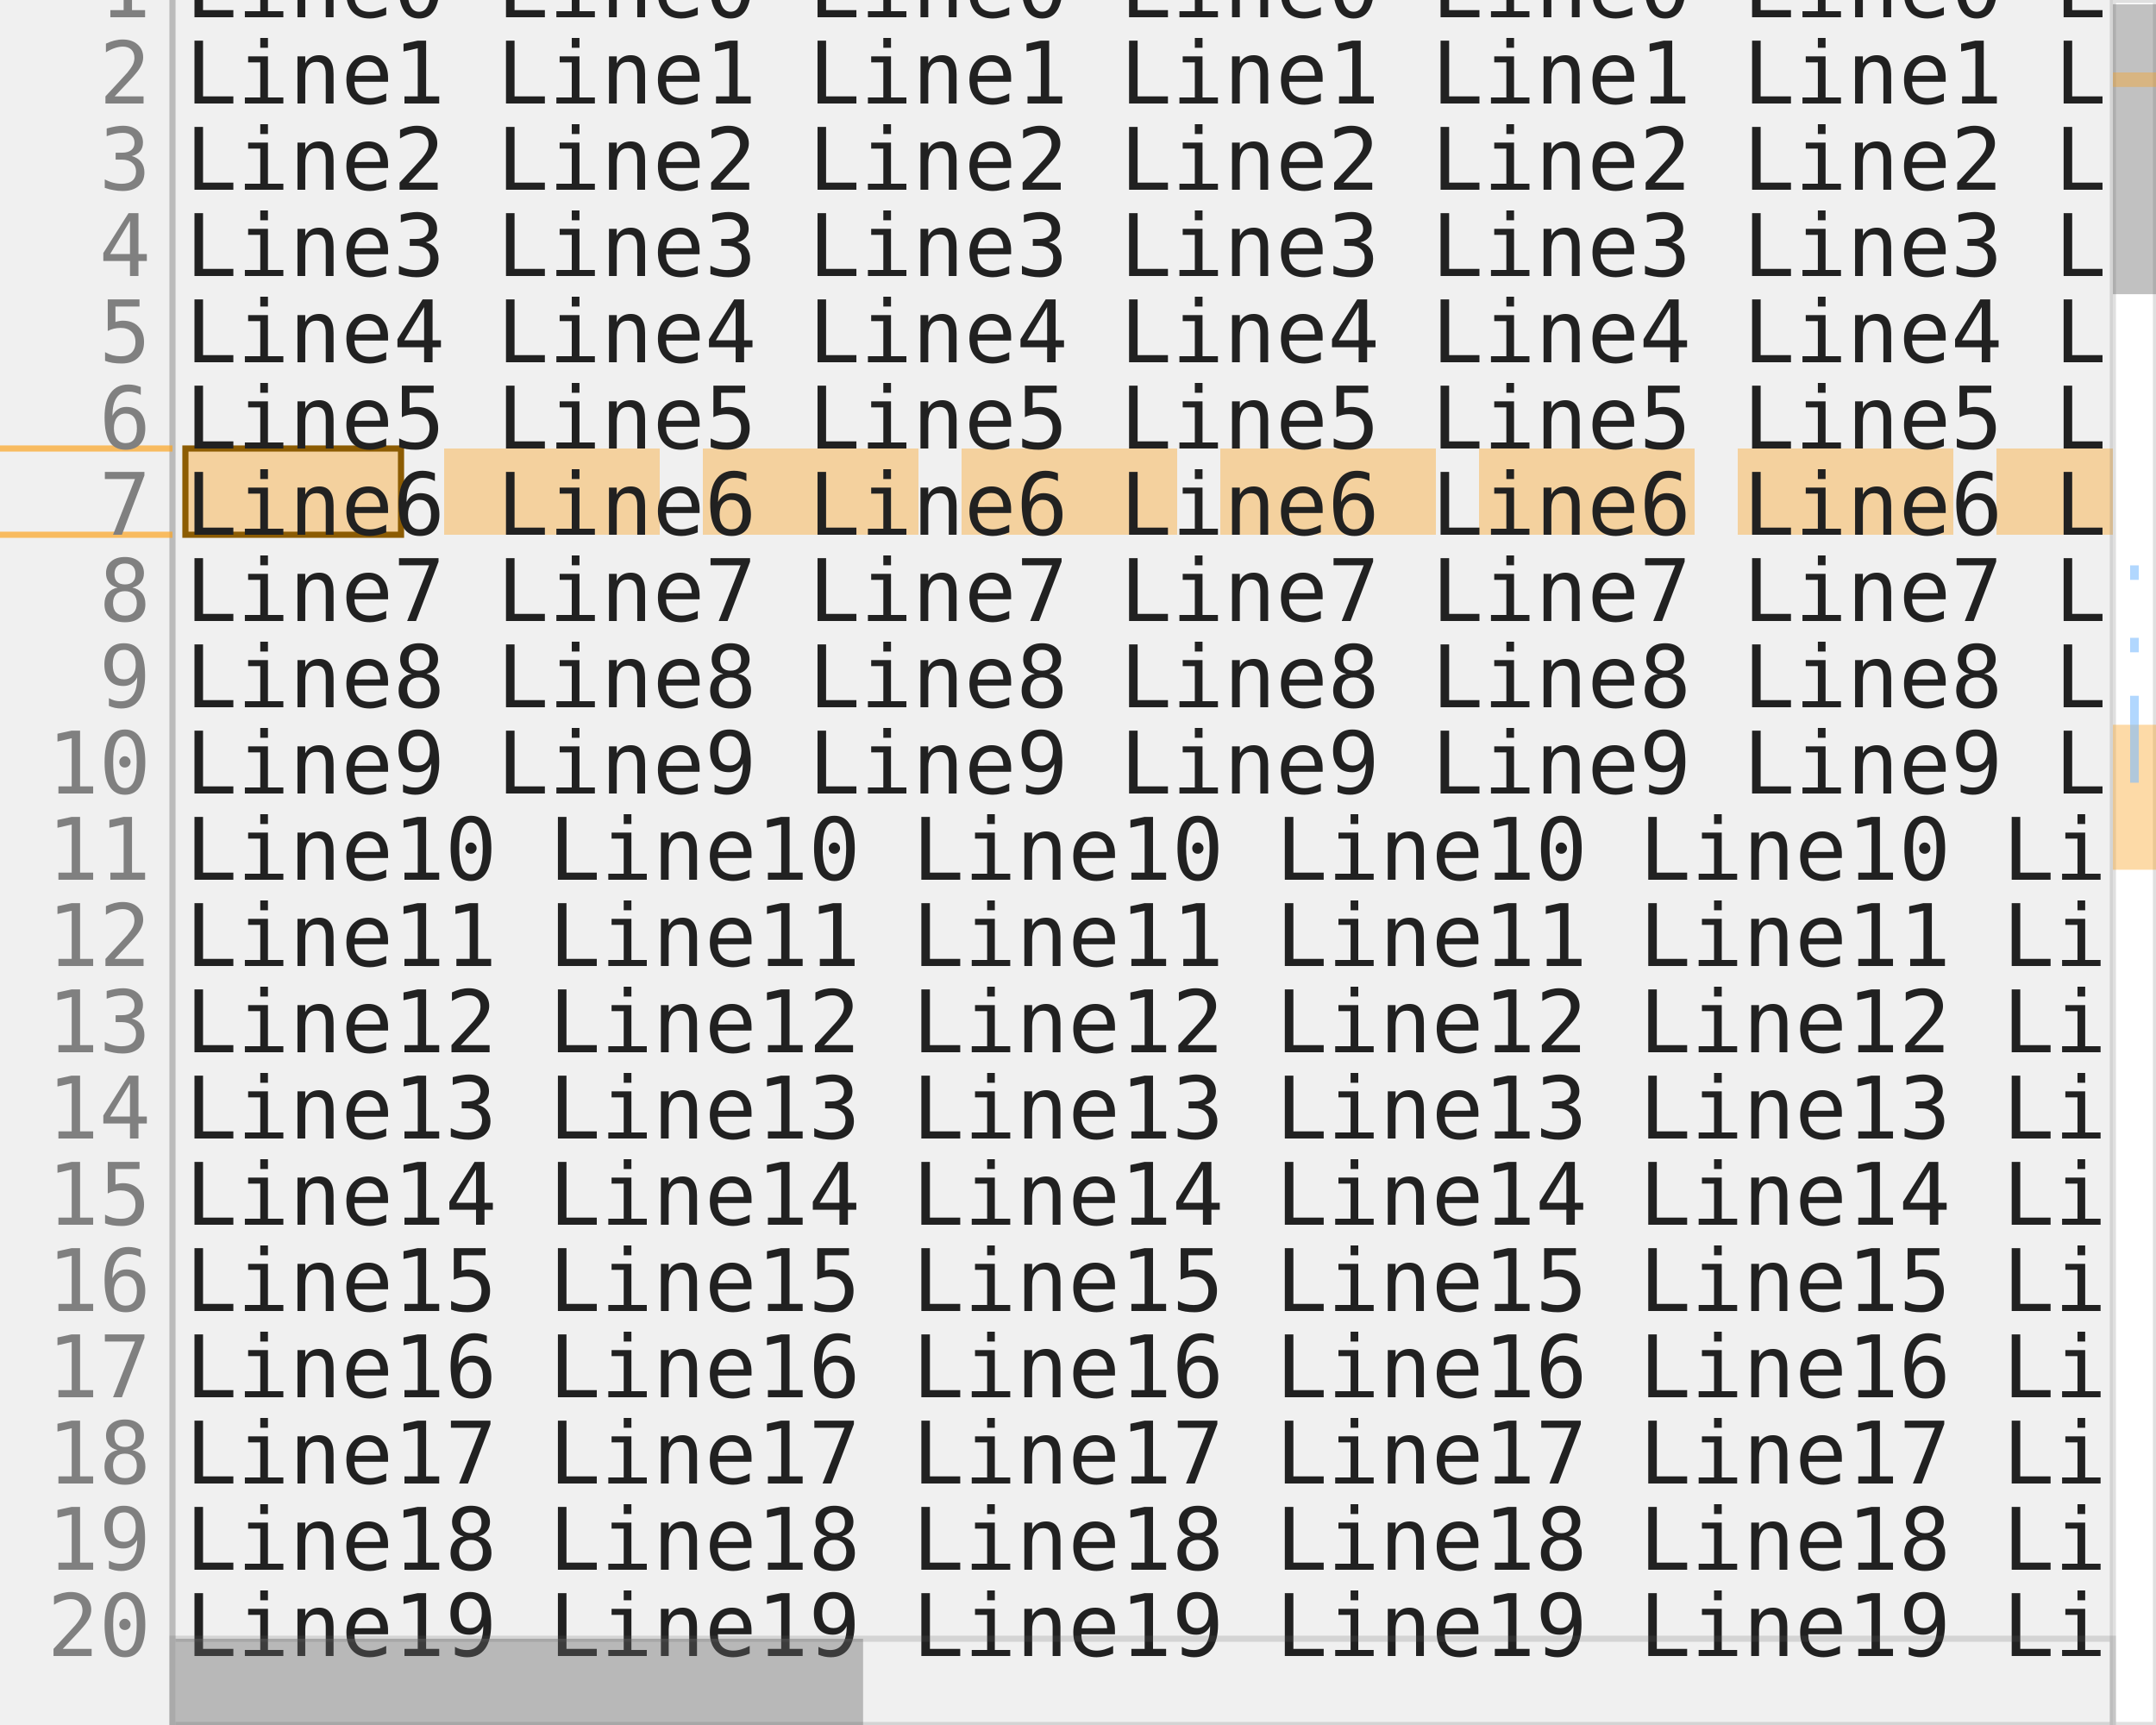
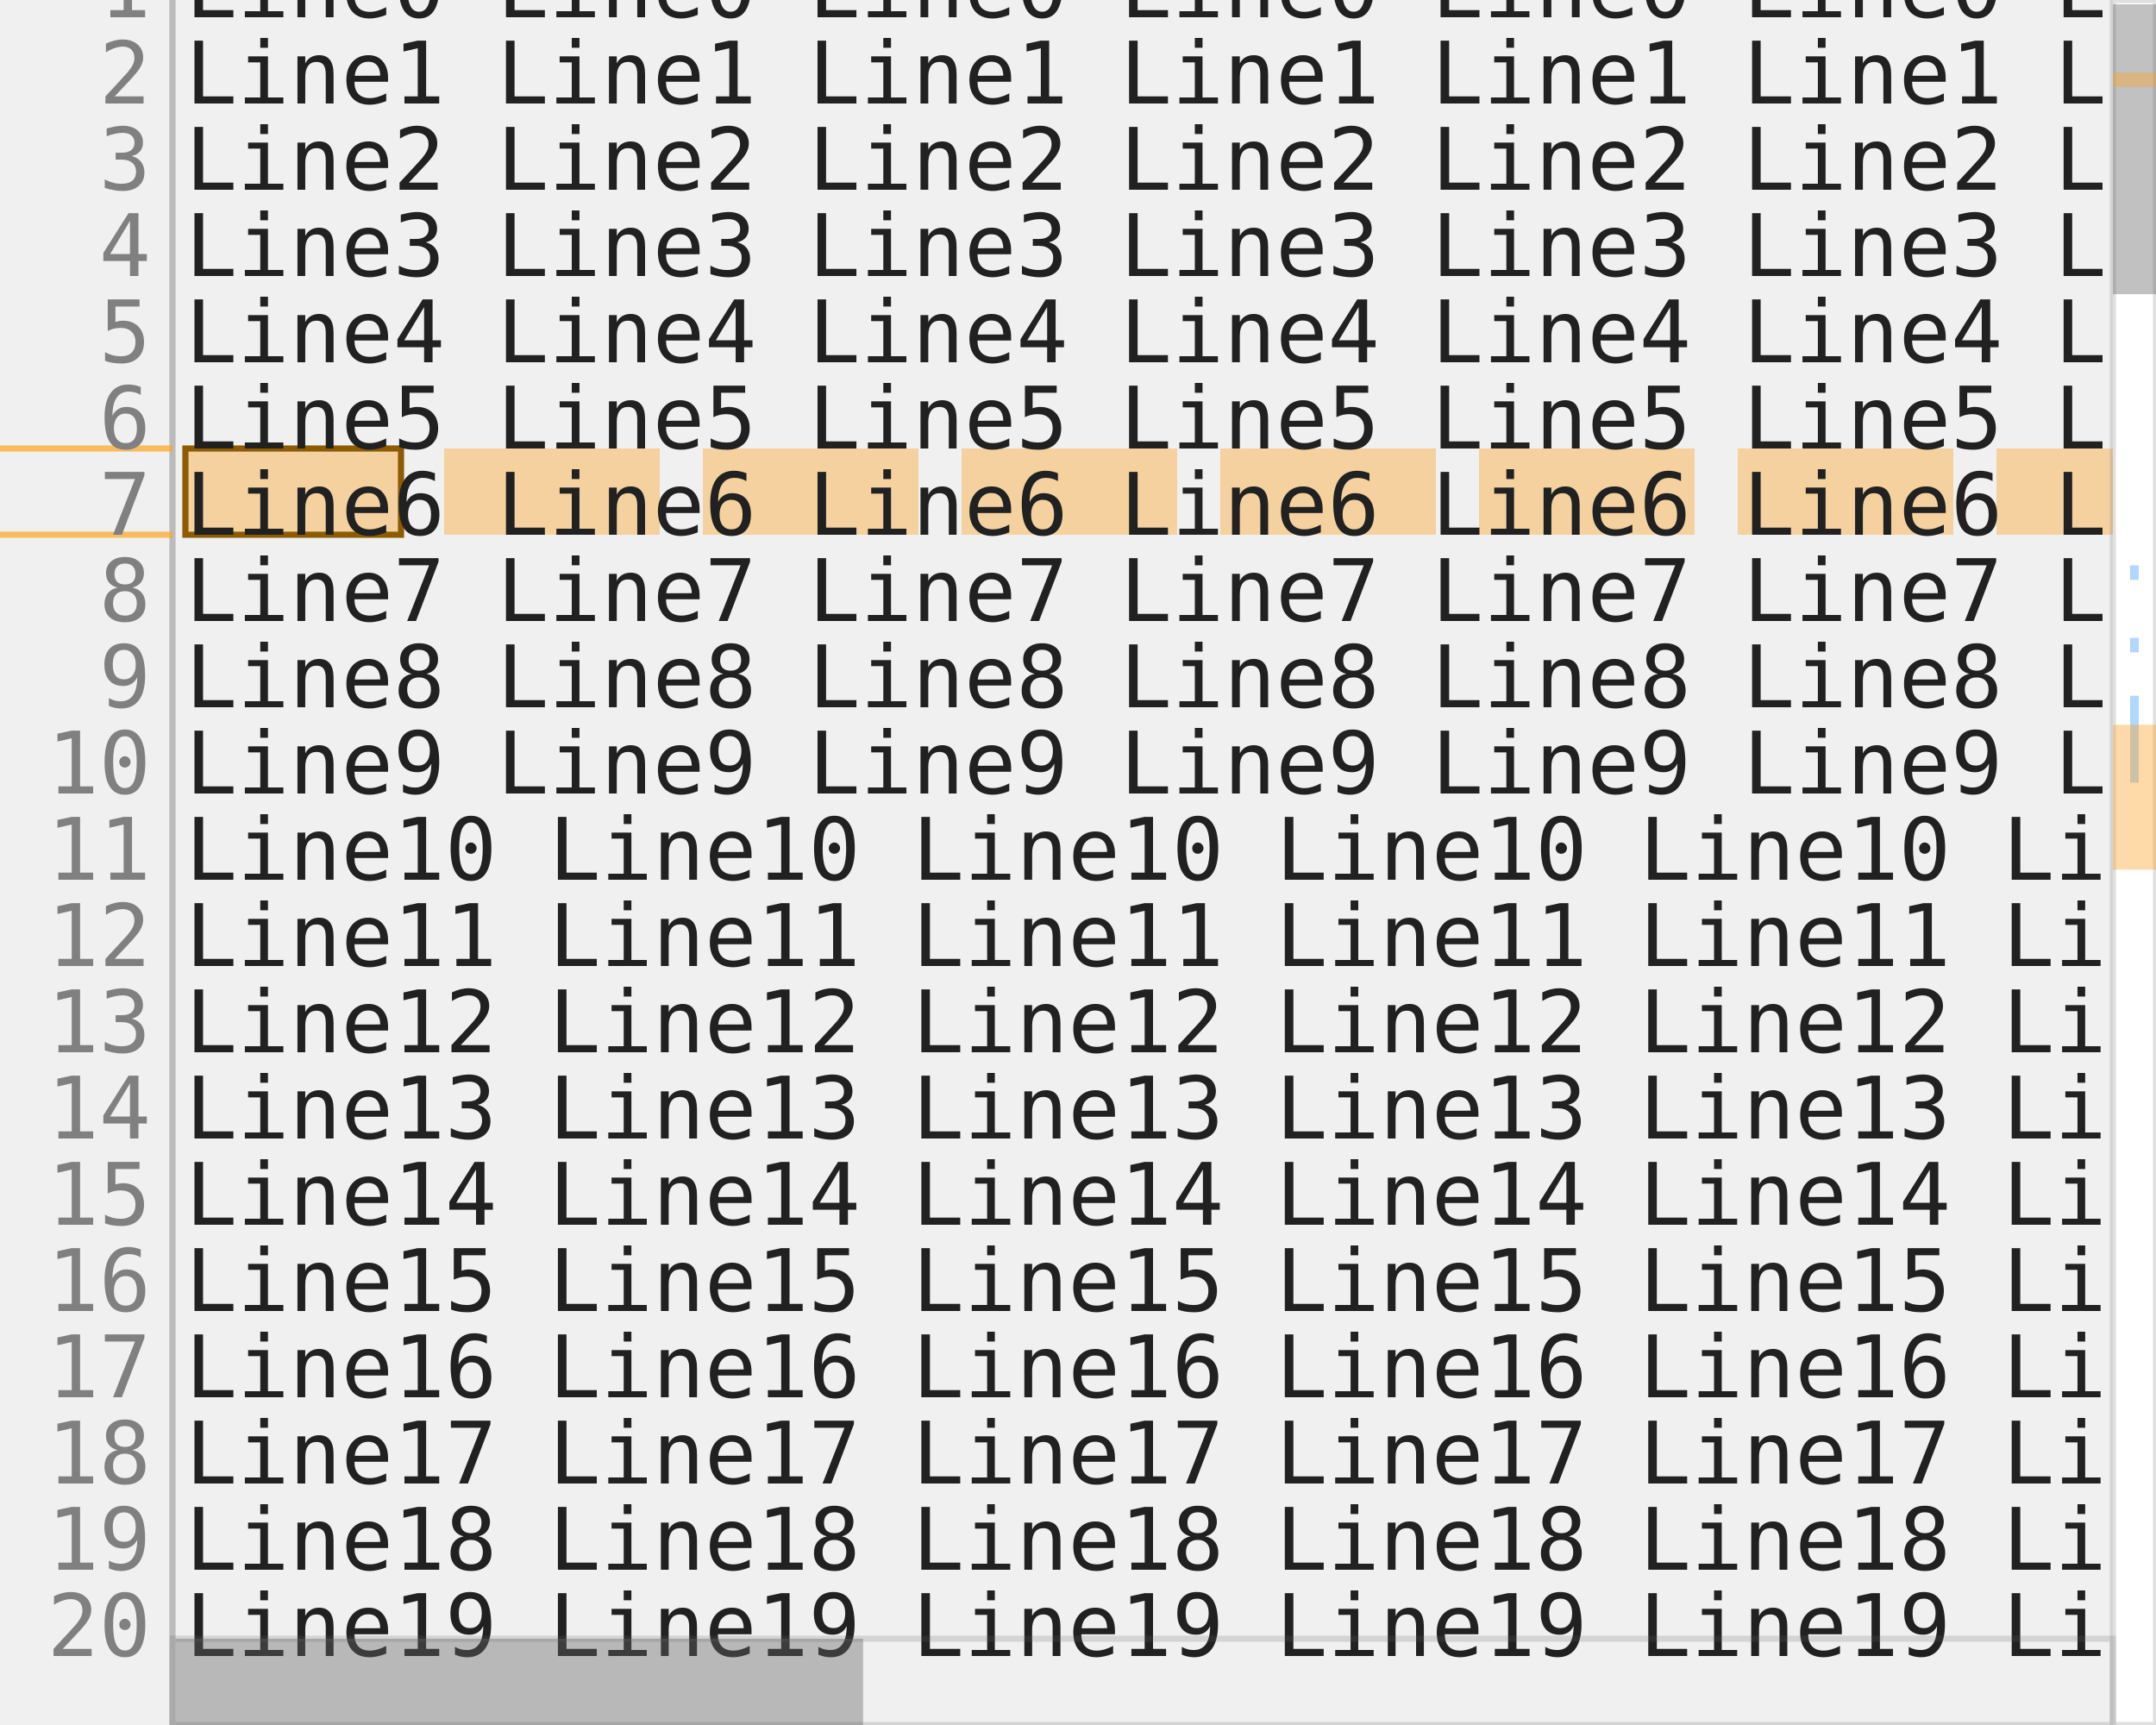
<svg xmlns="http://www.w3.org/2000/svg" version="1.1" baseProfile="full" width="50ch" height="20em" style="font-family: monospace; font-size: 14px;">
  <line x1="4ch" y1="0em" x2="4ch" y2="20em" stroke="rgb(187, 187, 187)" id="gutter-border" />
  <g id="gutter">
    <line x1="0ch" y1="5.2em" x2="4ch" y2="5.2em" stroke="hsla(36, 96%, 56%, 0.7)" />
    <line x1="0ch" y1="6.2em" x2="4ch" y2="6.2em" stroke="hsla(36, 96%, 56%, 0.7)" />
    <text x="3.5ch" y="0.2em" text-anchor="end" alignment-baseline="hanging" fill="rgb(128, 128, 128)">1</text>
    <text x="3.5ch" y="1.2em" text-anchor="end" alignment-baseline="hanging" fill="rgb(128, 128, 128)">2</text>
    <text x="3.5ch" y="2.2em" text-anchor="end" alignment-baseline="hanging" fill="rgb(128, 128, 128)">3</text>
    <text x="3.5ch" y="3.2em" text-anchor="end" alignment-baseline="hanging" fill="rgb(128, 128, 128)">4</text>
    <text x="3.5ch" y="4.2em" text-anchor="end" alignment-baseline="hanging" fill="rgb(128, 128, 128)">5</text>
    <text x="3.5ch" y="5.2em" text-anchor="end" alignment-baseline="hanging" fill="rgb(128, 128, 128)">6</text>
    <text x="3.5ch" y="6.2em" text-anchor="end" alignment-baseline="hanging" fill="rgb(128, 128, 128)">7</text>
    <text x="3.5ch" y="7.2em" text-anchor="end" alignment-baseline="hanging" fill="rgb(128, 128, 128)">8</text>
    <text x="3.5ch" y="8.2em" text-anchor="end" alignment-baseline="hanging" fill="rgb(128, 128, 128)">9</text>
    <text x="3.5ch" y="9.2em" text-anchor="end" alignment-baseline="hanging" fill="rgb(128, 128, 128)">10</text>
    <text x="3.5ch" y="10.2em" text-anchor="end" alignment-baseline="hanging" fill="rgb(128, 128, 128)">11</text>
    <text x="3.5ch" y="11.2em" text-anchor="end" alignment-baseline="hanging" fill="rgb(128, 128, 128)">12</text>
    <text x="3.5ch" y="12.2em" text-anchor="end" alignment-baseline="hanging" fill="rgb(128, 128, 128)">13</text>
    <text x="3.5ch" y="13.2em" text-anchor="end" alignment-baseline="hanging" fill="rgb(128, 128, 128)">14</text>
    <text x="3.5ch" y="14.2em" text-anchor="end" alignment-baseline="hanging" fill="rgb(128, 128, 128)">15</text>
    <text x="3.5ch" y="15.2em" text-anchor="end" alignment-baseline="hanging" fill="rgb(128, 128, 128)">16</text>
    <text x="3.5ch" y="16.2em" text-anchor="end" alignment-baseline="hanging" fill="rgb(128, 128, 128)">17</text>
    <text x="3.5ch" y="17.2em" text-anchor="end" alignment-baseline="hanging" fill="rgb(128, 128, 128)">18</text>
    <text x="3.5ch" y="18.2em" text-anchor="end" alignment-baseline="hanging" fill="rgb(128, 128, 128)">19</text>
    <text x="3.5ch" y="19.2em" text-anchor="end" alignment-baseline="hanging" fill="rgb(128, 128, 128)">20</text>
  </g>
  <clipPath id="viewport-clip">
    <rect x="4ch" y="0em" width="45ch" height="20em" />
  </clipPath>
  <g id="viewport" clip-path="url(#viewport-clip)">
    <g id="lines" />
    <g id="background">
      <rect x="4.3ch" y="5.2em" width="5ch" height="1em" fill="hsla(36, 96%, 56%, 0.4)" />
      <rect x="10.3ch" y="5.2em" width="5ch" height="1em" fill="hsla(36, 96%, 56%, 0.4)" />
      <rect x="16.3ch" y="5.2em" width="5ch" height="1em" fill="hsla(36, 96%, 56%, 0.4)" />
      <rect x="22.3ch" y="5.2em" width="5ch" height="1em" fill="hsla(36, 96%, 56%, 0.4)" />
      <rect x="28.3ch" y="5.2em" width="5ch" height="1em" fill="hsla(36, 96%, 56%, 0.4)" />
      <rect x="34.3ch" y="5.2em" width="5ch" height="1em" fill="hsla(36, 96%, 56%, 0.4)" />
      <rect x="40.3ch" y="5.2em" width="5ch" height="1em" fill="hsla(36, 96%, 56%, 0.4)" />
      <rect x="46.3ch" y="5.2em" width="2.7ch" height="1em" fill="hsla(36, 96%, 56%, 0.4)" />
      <rect x="4.3ch" y="5.2em" width="5ch" height="1em" rx="0" ry="0" stroke="hsl(39, 96%, 28%)" fill="transparent" />
    </g>
    <g id="text">
      <text x="4.3ch" y="0.2em" alignment-baseline="hanging" fill="rgb(33, 33, 33)">Line0 Line0 Line0 Line0 Line0 Line0 Line0 Lin</text>
      <text x="4.3ch" y="1.2em" alignment-baseline="hanging" fill="rgb(33, 33, 33)">Line1 Line1 Line1 Line1 Line1 Line1 Line1 Lin</text>
      <text x="4.3ch" y="2.2em" alignment-baseline="hanging" fill="rgb(33, 33, 33)">Line2 Line2 Line2 Line2 Line2 Line2 Line2 Lin</text>
      <text x="4.3ch" y="3.2em" alignment-baseline="hanging" fill="rgb(33, 33, 33)">Line3 Line3 Line3 Line3 Line3 Line3 Line3 Lin</text>
      <text x="4.3ch" y="4.2em" alignment-baseline="hanging" fill="rgb(33, 33, 33)">Line4 Line4 Line4 Line4 Line4 Line4 Line4 Lin</text>
      <text x="4.3ch" y="5.2em" alignment-baseline="hanging" fill="rgb(33, 33, 33)">Line5 Line5 Line5 Line5 Line5 Line5 Line5 Lin</text>
      <text x="4.3ch" y="6.2em" alignment-baseline="hanging" fill="rgb(33, 33, 33)">Line6 Line6 Line6 Line6 Line6 Line6 Line6 Lin</text>
      <text x="4.3ch" y="7.2em" alignment-baseline="hanging" fill="rgb(33, 33, 33)">Line7 Line7 Line7 Line7 Line7 Line7 Line7 Lin</text>
      <text x="4.3ch" y="8.2em" alignment-baseline="hanging" fill="rgb(33, 33, 33)">Line8 Line8 Line8 Line8 Line8 Line8 Line8 Lin</text>
      <text x="4.3ch" y="9.2em" alignment-baseline="hanging" fill="rgb(33, 33, 33)">Line9 Line9 Line9 Line9 Line9 Line9 Line9 Lin</text>
      <text x="4.3ch" y="10.2em" alignment-baseline="hanging" fill="rgb(33, 33, 33)">Line10 Line10 Line10 Line10 Line10 Line10 Lin</text>
      <text x="4.3ch" y="11.2em" alignment-baseline="hanging" fill="rgb(33, 33, 33)">Line11 Line11 Line11 Line11 Line11 Line11 Lin</text>
      <text x="4.3ch" y="12.2em" alignment-baseline="hanging" fill="rgb(33, 33, 33)">Line12 Line12 Line12 Line12 Line12 Line12 Lin</text>
      <text x="4.3ch" y="13.2em" alignment-baseline="hanging" fill="rgb(33, 33, 33)">Line13 Line13 Line13 Line13 Line13 Line13 Lin</text>
      <text x="4.3ch" y="14.2em" alignment-baseline="hanging" fill="rgb(33, 33, 33)">Line14 Line14 Line14 Line14 Line14 Line14 Lin</text>
      <text x="4.3ch" y="15.2em" alignment-baseline="hanging" fill="rgb(33, 33, 33)">Line15 Line15 Line15 Line15 Line15 Line15 Lin</text>
      <text x="4.3ch" y="16.2em" alignment-baseline="hanging" fill="rgb(33, 33, 33)">Line16 Line16 Line16 Line16 Line16 Line16 Lin</text>
      <text x="4.3ch" y="17.2em" alignment-baseline="hanging" fill="rgb(33, 33, 33)">Line17 Line17 Line17 Line17 Line17 Line17 Lin</text>
      <text x="4.3ch" y="18.2em" alignment-baseline="hanging" fill="rgb(33, 33, 33)">Line18 Line18 Line18 Line18 Line18 Line18 Lin</text>
      <text x="4.3ch" y="19.2em" alignment-baseline="hanging" fill="rgb(33, 33, 33)">Line19 Line19 Line19 Line19 Line19 Line19 Lin</text>
    </g>
  </g>
  <g id="scrollbars">
    <rect x="49ch" y="0em" width="1ch" height="20em" fill="white" stroke="rgba(100, 100, 100, 0.2)" />
    <rect x="49ch" y="0.05em" width="1ch" height="3.361em" fill="rgba(100, 100, 100, 0.4)" />
    <rect x="4ch" y="19em" width="45ch" height="1em" fill="transparent" stroke="rgba(100, 100, 100, 0.2)" />
    <rect x="4.071ch" y="19em" width="15.945ch" height="1em" fill="rgba(100, 100, 100, 0.4)" />
-     <rect x="49ch" y="0.84em" width="1ch" height="0.168em" fill="hsla(36, 96%, 56%, 0.4)" />
-     <rect x="49ch" y="8.403em" width="1ch" height="1.681em" fill="hsla(36, 96%, 56%, 0.4)" />
    <rect x="49.4ch" y="6.555em" width="0.2ch" height="0.168em" fill="rgba(126, 188, 254, 0.6)" />
    <rect x="49.4ch" y="7.395em" width="0.2ch" height="0.168em" fill="rgba(126, 188, 254, 0.6)" />
    <rect x="49.4ch" y="8.067em" width="0.2ch" height="1.008em" fill="rgba(126, 188, 254, 0.6)" />
+     <rect x="49ch" y="0.84em" width="1ch" height="0.168em" fill="hsla(36, 96%, 56%, 0.4)" />
+     <rect x="49ch" y="8.403em" width="1ch" height="1.681em" fill="hsla(36, 96%, 56%, 0.4)" />
  </g>
</svg>
